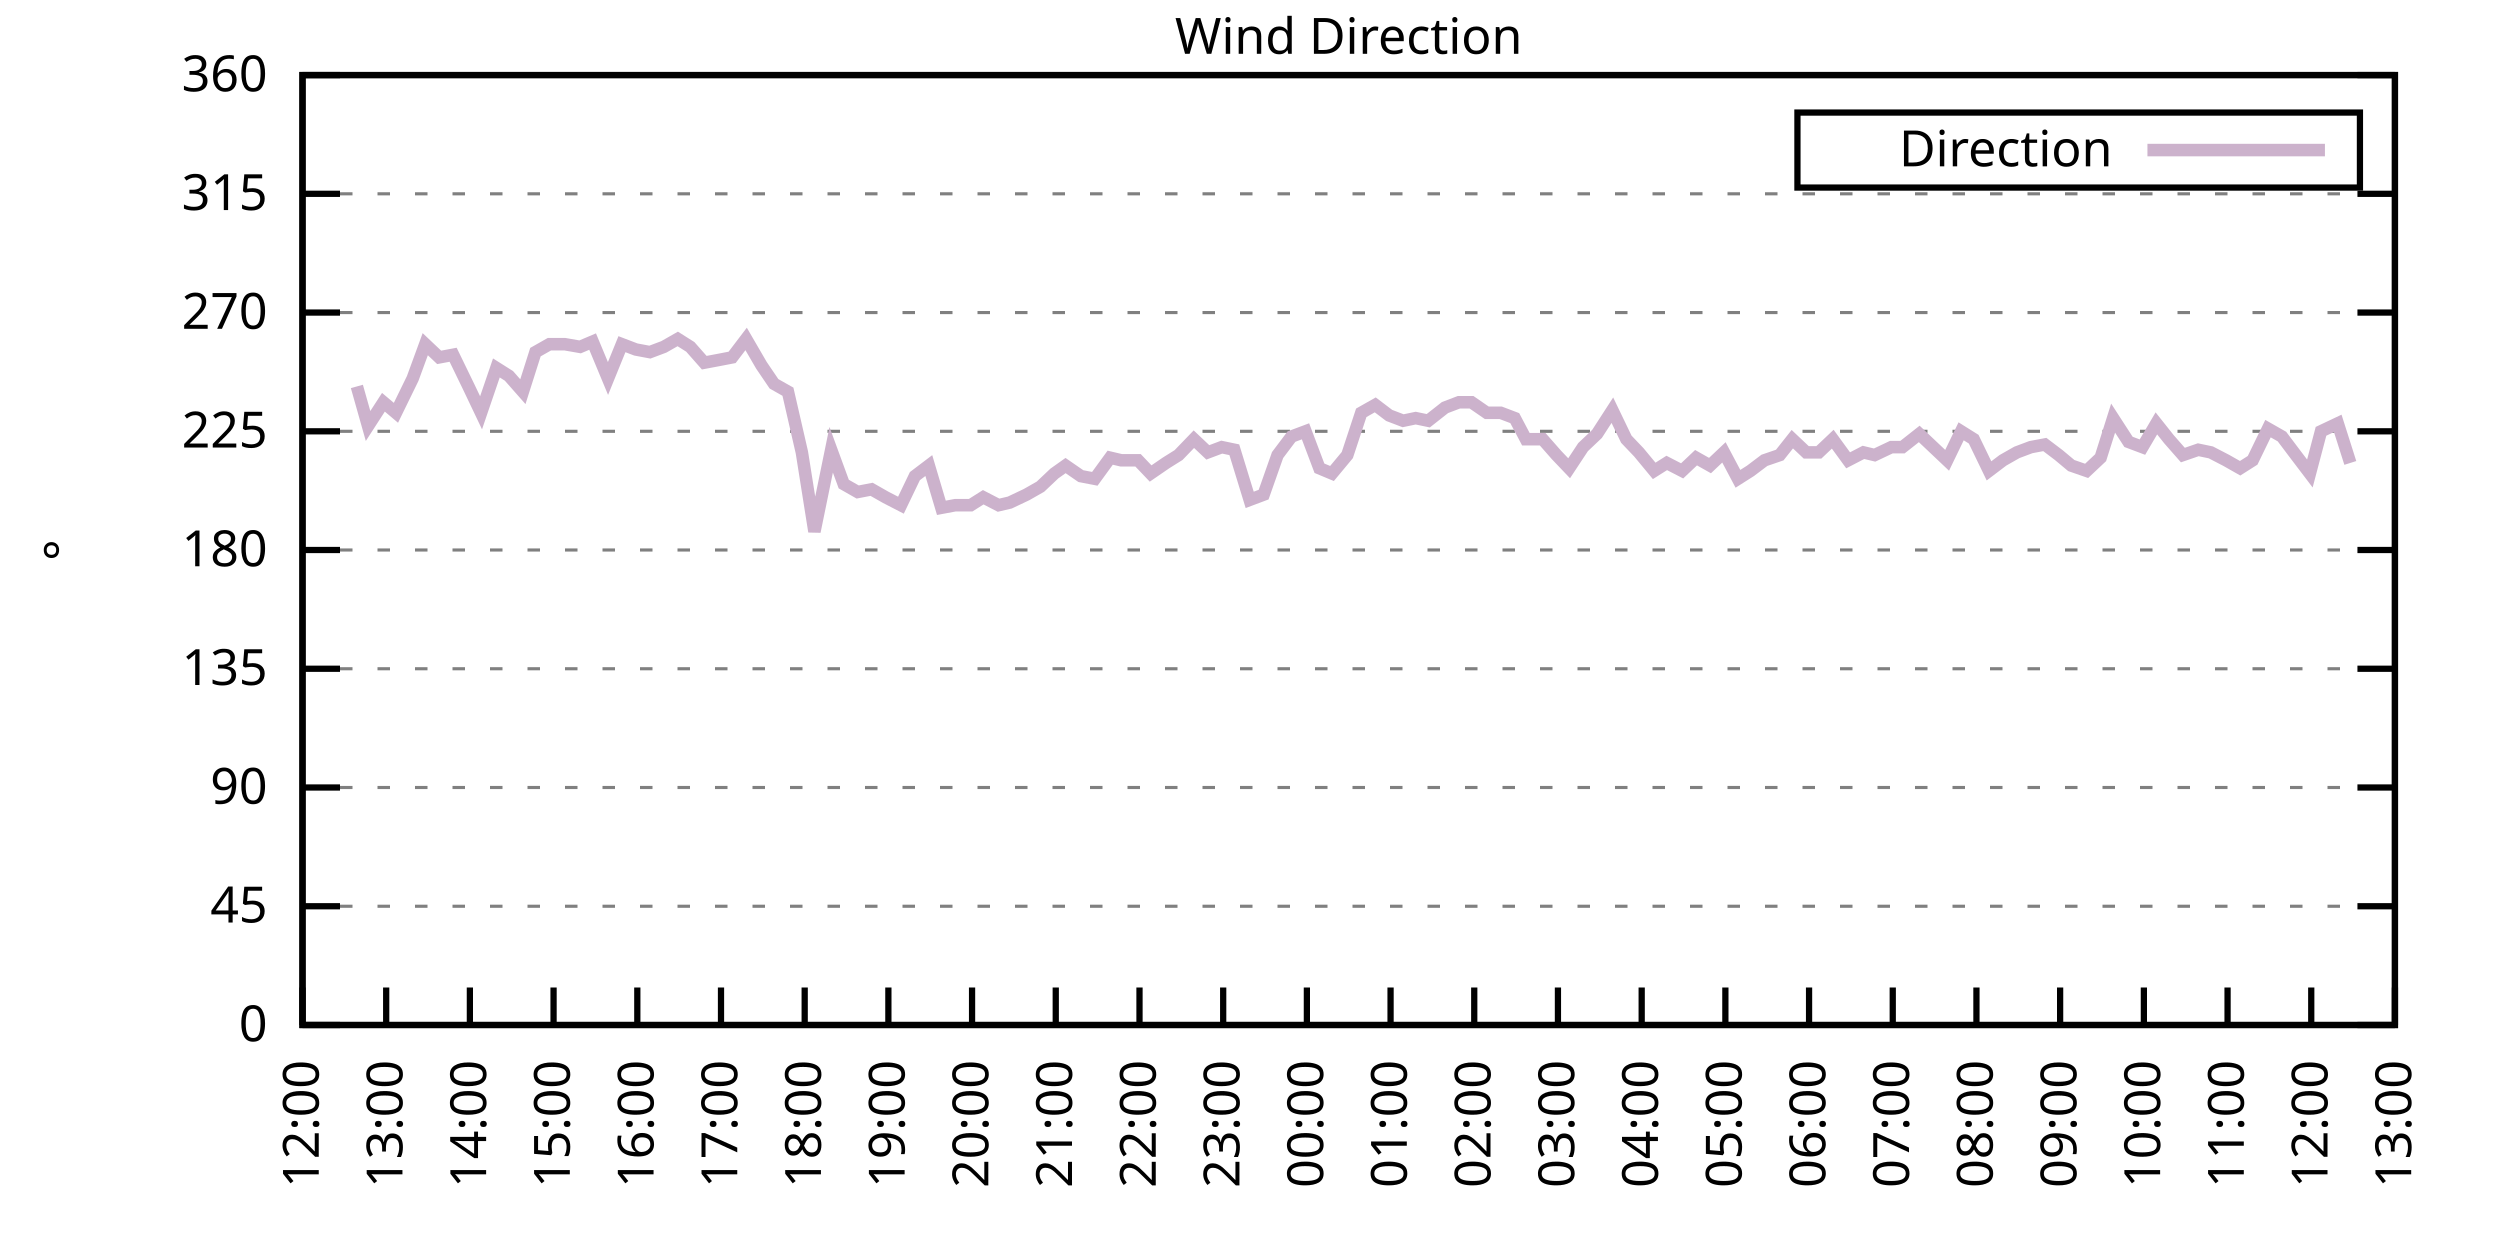
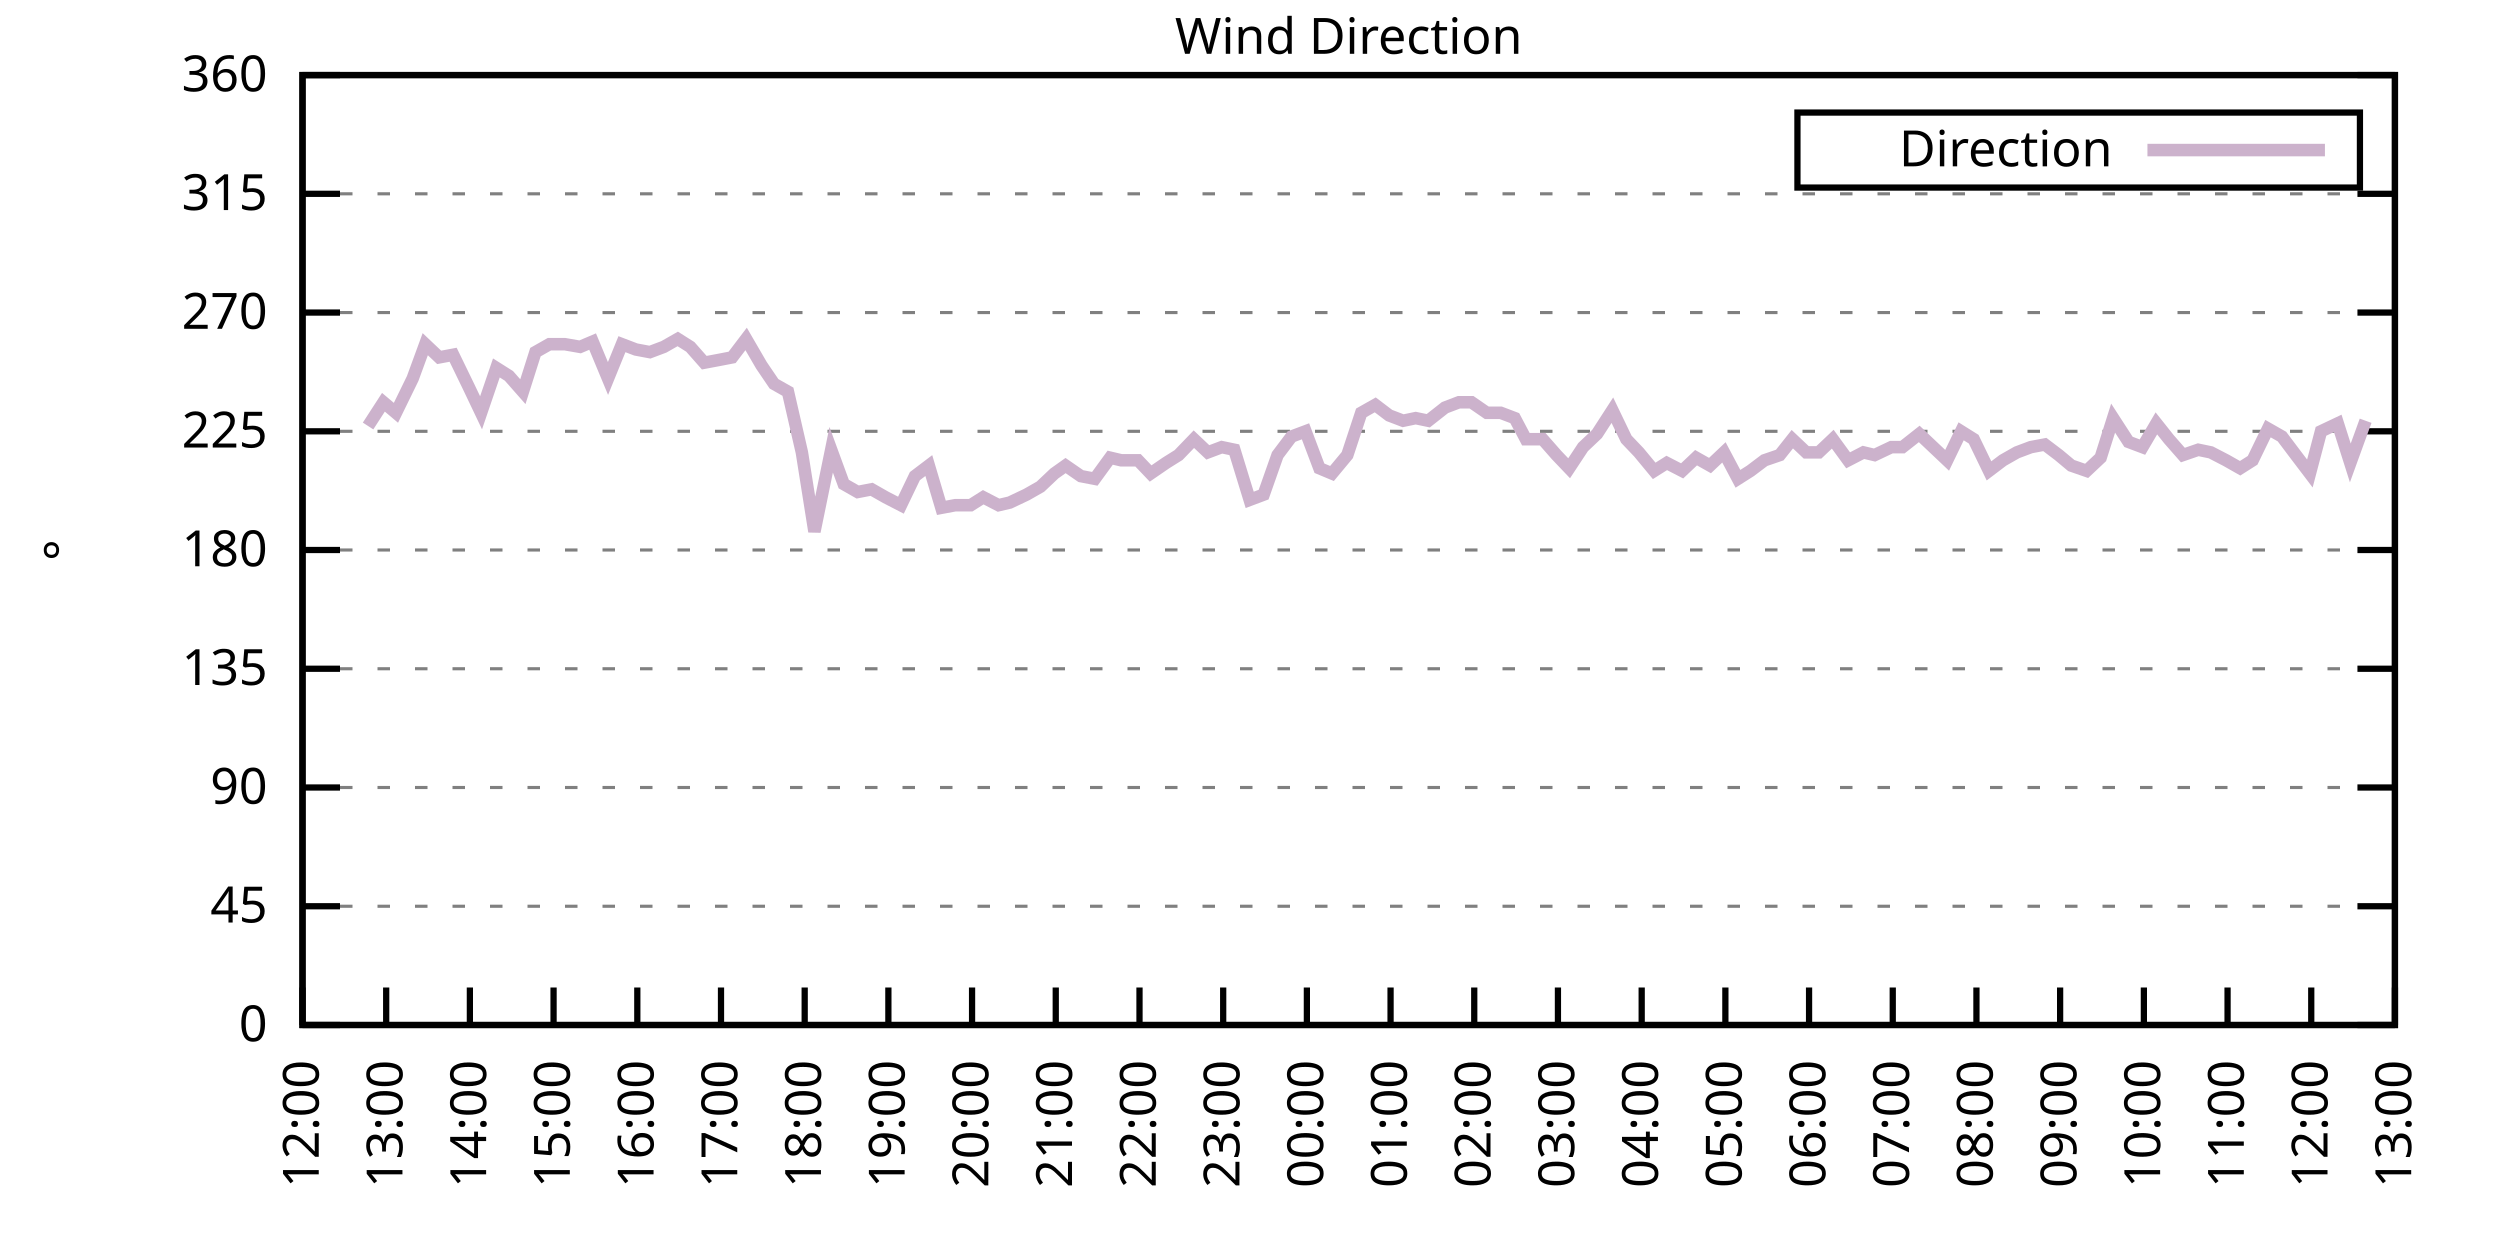
<svg xmlns="http://www.w3.org/2000/svg" xmlns:xlink="http://www.w3.org/1999/xlink" width="400" height="200" viewBox="0 0 400 200">
  <g id="gnuplot_canvas">
    <rect x="0" y="0" width="400" height="200" fill="none" />
    <defs>
      <circle id="gpDot" r="0.5" stroke-width="0.5" stroke="currentColor" />
      <path id="gpPt0" stroke-width="0.333" stroke="currentColor" d="M-1,0 h2 M0,-1 v2" />
      <path id="gpPt1" stroke-width="0.333" stroke="currentColor" d="M-1,-1 L1,1 M1,-1 L-1,1" />
      <path id="gpPt2" stroke-width="0.333" stroke="currentColor" d="M-1,0 L1,0 M0,-1 L0,1 M-1,-1 L1,1 M-1,1 L1,-1" />
      <rect id="gpPt3" stroke-width="0.333" stroke="currentColor" x="-1" y="-1" width="2" height="2" />
      <rect id="gpPt4" stroke-width="0.333" stroke="currentColor" fill="currentColor" x="-1" y="-1" width="2" height="2" />
      <circle id="gpPt5" stroke-width="0.333" stroke="currentColor" cx="0" cy="0" r="1" />
      <use xlink:href="#gpPt5" id="gpPt6" fill="currentColor" stroke="none" />
      <path id="gpPt7" stroke-width="0.333" stroke="currentColor" d="M0,-1.33 L-1.33,0.67 L1.33,0.67 z" />
      <use xlink:href="#gpPt7" id="gpPt8" fill="currentColor" stroke="none" />
      <use xlink:href="#gpPt7" id="gpPt9" stroke="currentColor" transform="rotate(180)" />
      <use xlink:href="#gpPt9" id="gpPt10" fill="currentColor" stroke="none" />
      <use xlink:href="#gpPt3" id="gpPt11" stroke="currentColor" transform="rotate(45)" />
      <use xlink:href="#gpPt11" id="gpPt12" fill="currentColor" stroke="none" />
      <path id="gpPt13" stroke-width="0.333" stroke="currentColor" d="M0,1.330 L1.265,0.411 L0.782,-1.067 L-0.782,-1.076 L-1.265,0.411 z" />
      <use xlink:href="#gpPt13" id="gpPt14" fill="currentColor" stroke="none" />
      <filter id="textbox" filterUnits="objectBoundingBox" x="0" y="0" height="1" width="1">
        <feFlood flood-color="white" flood-opacity="1" result="bgnd" />
        <feComposite in="SourceGraphic" in2="bgnd" operator="atop" />
      </filter>
      <filter id="greybox" filterUnits="objectBoundingBox" x="0" y="0" height="1" width="1">
        <feFlood flood-color="lightgrey" flood-opacity="1" result="grey" />
        <feComposite in="SourceGraphic" in2="grey" operator="atop" />
      </filter>
    </defs>
    <g fill="none" color="white" stroke="currentColor" stroke-width="1.00" stroke-linecap="butt" stroke-linejoin="miter">
</g>
    <g fill="none" color="black" stroke="currentColor" stroke-width="1.00" stroke-linecap="butt" stroke-linejoin="miter">
      <g stroke="none" shape-rendering="crispEdges">
        <polygon fill="rgb(255, 255, 255)" points="48.40,164.00 383.18,164.00 383.18,12.02 48.40,12.02 " />
      </g>
    </g>
    <g fill="none" color="black" stroke="currentColor" stroke-width="1.00" stroke-linecap="butt" stroke-linejoin="miter">
</g>
    <g fill="none" color="black" stroke="black" stroke-width="0.50" stroke-linecap="butt" stroke-linejoin="miter">
</g>
    <g fill="none" color="gray" stroke="currentColor" stroke-width="0.50" stroke-linecap="butt" stroke-linejoin="miter">
      <path stroke="gray" stroke-dasharray="2,4" class="gridline" d="M48.40,164.00 L383.19,164.00  " />
    </g>
    <g fill="none" color="gray" stroke="gray" stroke-width="1.00" stroke-linecap="butt" stroke-linejoin="miter">
</g>
    <g fill="none" color="black" stroke="currentColor" stroke-width="1.00" stroke-linecap="butt" stroke-linejoin="miter">
      <path stroke="black" d="M48.40,164.00 L54.40,164.00 M383.19,164.00 L377.19,164.00  " />
      <g transform="translate(42.80,166.60)" stroke="none" fill="black" font-family="Sans" font-size="8.00" text-anchor="end">
        <text>
          <tspan font-family="Sans"> 0</tspan>
        </text>
      </g>
    </g>
    <g fill="none" color="black" stroke="currentColor" stroke-width="1.00" stroke-linecap="butt" stroke-linejoin="miter">
</g>
    <g fill="none" color="black" stroke="black" stroke-width="0.50" stroke-linecap="butt" stroke-linejoin="miter">
</g>
    <g fill="none" color="gray" stroke="currentColor" stroke-width="0.50" stroke-linecap="butt" stroke-linejoin="miter">
      <path stroke="gray" stroke-dasharray="2,4" class="gridline" d="M48.40,145.00 L383.19,145.00  " />
    </g>
    <g fill="none" color="gray" stroke="gray" stroke-width="1.00" stroke-linecap="butt" stroke-linejoin="miter">
</g>
    <g fill="none" color="black" stroke="currentColor" stroke-width="1.00" stroke-linecap="butt" stroke-linejoin="miter">
      <path stroke="black" d="M48.40,145.00 L54.40,145.00 M383.19,145.00 L377.19,145.00  " />
      <g transform="translate(42.80,147.60)" stroke="none" fill="black" font-family="Sans" font-size="8.00" text-anchor="end">
        <text>
          <tspan font-family="Sans"> 45</tspan>
        </text>
      </g>
    </g>
    <g fill="none" color="black" stroke="currentColor" stroke-width="1.00" stroke-linecap="butt" stroke-linejoin="miter">
</g>
    <g fill="none" color="black" stroke="black" stroke-width="0.50" stroke-linecap="butt" stroke-linejoin="miter">
</g>
    <g fill="none" color="gray" stroke="currentColor" stroke-width="0.50" stroke-linecap="butt" stroke-linejoin="miter">
      <path stroke="gray" stroke-dasharray="2,4" class="gridline" d="M48.40,126.00 L383.19,126.00  " />
    </g>
    <g fill="none" color="gray" stroke="gray" stroke-width="1.00" stroke-linecap="butt" stroke-linejoin="miter">
</g>
    <g fill="none" color="black" stroke="currentColor" stroke-width="1.00" stroke-linecap="butt" stroke-linejoin="miter">
      <path stroke="black" d="M48.40,126.00 L54.40,126.00 M383.19,126.00 L377.19,126.00  " />
      <g transform="translate(42.80,128.60)" stroke="none" fill="black" font-family="Sans" font-size="8.00" text-anchor="end">
        <text>
          <tspan font-family="Sans"> 90</tspan>
        </text>
      </g>
    </g>
    <g fill="none" color="black" stroke="currentColor" stroke-width="1.00" stroke-linecap="butt" stroke-linejoin="miter">
</g>
    <g fill="none" color="black" stroke="black" stroke-width="0.50" stroke-linecap="butt" stroke-linejoin="miter">
</g>
    <g fill="none" color="gray" stroke="currentColor" stroke-width="0.50" stroke-linecap="butt" stroke-linejoin="miter">
      <path stroke="gray" stroke-dasharray="2,4" class="gridline" d="M48.40,107.00 L383.19,107.00  " />
    </g>
    <g fill="none" color="gray" stroke="gray" stroke-width="1.00" stroke-linecap="butt" stroke-linejoin="miter">
</g>
    <g fill="none" color="black" stroke="currentColor" stroke-width="1.00" stroke-linecap="butt" stroke-linejoin="miter">
      <path stroke="black" d="M48.40,107.00 L54.40,107.00 M383.19,107.00 L377.19,107.00  " />
      <g transform="translate(42.80,109.60)" stroke="none" fill="black" font-family="Sans" font-size="8.00" text-anchor="end">
        <text>
          <tspan font-family="Sans"> 135</tspan>
        </text>
      </g>
    </g>
    <g fill="none" color="black" stroke="currentColor" stroke-width="1.00" stroke-linecap="butt" stroke-linejoin="miter">
</g>
    <g fill="none" color="black" stroke="black" stroke-width="0.50" stroke-linecap="butt" stroke-linejoin="miter">
</g>
    <g fill="none" color="gray" stroke="currentColor" stroke-width="0.50" stroke-linecap="butt" stroke-linejoin="miter">
      <path stroke="gray" stroke-dasharray="2,4" class="gridline" d="M48.40,88.00 L383.19,88.00  " />
    </g>
    <g fill="none" color="gray" stroke="gray" stroke-width="1.00" stroke-linecap="butt" stroke-linejoin="miter">
</g>
    <g fill="none" color="black" stroke="currentColor" stroke-width="1.00" stroke-linecap="butt" stroke-linejoin="miter">
      <path stroke="black" d="M48.40,88.00 L54.40,88.00 M383.19,88.00 L377.19,88.00  " />
      <g transform="translate(42.80,90.60)" stroke="none" fill="black" font-family="Sans" font-size="8.00" text-anchor="end">
        <text>
          <tspan font-family="Sans"> 180</tspan>
        </text>
      </g>
    </g>
    <g fill="none" color="black" stroke="currentColor" stroke-width="1.00" stroke-linecap="butt" stroke-linejoin="miter">
</g>
    <g fill="none" color="black" stroke="black" stroke-width="0.50" stroke-linecap="butt" stroke-linejoin="miter">
</g>
    <g fill="none" color="gray" stroke="currentColor" stroke-width="0.50" stroke-linecap="butt" stroke-linejoin="miter">
      <path stroke="gray" stroke-dasharray="2,4" class="gridline" d="M48.40,69.01 L383.19,69.01  " />
    </g>
    <g fill="none" color="gray" stroke="gray" stroke-width="1.00" stroke-linecap="butt" stroke-linejoin="miter">
</g>
    <g fill="none" color="black" stroke="currentColor" stroke-width="1.00" stroke-linecap="butt" stroke-linejoin="miter">
      <path stroke="black" d="M48.40,69.01 L54.40,69.01 M383.19,69.01 L377.19,69.01  " />
      <g transform="translate(42.80,71.61)" stroke="none" fill="black" font-family="Sans" font-size="8.00" text-anchor="end">
        <text>
          <tspan font-family="Sans"> 225</tspan>
        </text>
      </g>
    </g>
    <g fill="none" color="black" stroke="currentColor" stroke-width="1.00" stroke-linecap="butt" stroke-linejoin="miter">
</g>
    <g fill="none" color="black" stroke="black" stroke-width="0.50" stroke-linecap="butt" stroke-linejoin="miter">
</g>
    <g fill="none" color="gray" stroke="currentColor" stroke-width="0.50" stroke-linecap="butt" stroke-linejoin="miter">
      <path stroke="gray" stroke-dasharray="2,4" class="gridline" d="M48.40,50.01 L383.19,50.01  " />
    </g>
    <g fill="none" color="gray" stroke="gray" stroke-width="1.00" stroke-linecap="butt" stroke-linejoin="miter">
</g>
    <g fill="none" color="black" stroke="currentColor" stroke-width="1.00" stroke-linecap="butt" stroke-linejoin="miter">
      <path stroke="black" d="M48.40,50.01 L54.40,50.01 M383.19,50.01 L377.19,50.01  " />
      <g transform="translate(42.80,52.61)" stroke="none" fill="black" font-family="Sans" font-size="8.00" text-anchor="end">
        <text>
          <tspan font-family="Sans"> 270</tspan>
        </text>
      </g>
    </g>
    <g fill="none" color="black" stroke="currentColor" stroke-width="1.00" stroke-linecap="butt" stroke-linejoin="miter">
</g>
    <g fill="none" color="black" stroke="black" stroke-width="0.50" stroke-linecap="butt" stroke-linejoin="miter">
</g>
    <g fill="none" color="gray" stroke="currentColor" stroke-width="0.50" stroke-linecap="butt" stroke-linejoin="miter">
      <path stroke="gray" stroke-dasharray="2,4" class="gridline" d="M48.40,31.01 L383.19,31.01  " />
    </g>
    <g fill="none" color="gray" stroke="gray" stroke-width="1.00" stroke-linecap="butt" stroke-linejoin="miter">
</g>
    <g fill="none" color="black" stroke="currentColor" stroke-width="1.00" stroke-linecap="butt" stroke-linejoin="miter">
      <path stroke="black" d="M48.40,31.01 L54.40,31.01 M383.19,31.01 L377.19,31.01  " />
      <g transform="translate(42.80,33.61)" stroke="none" fill="black" font-family="Sans" font-size="8.00" text-anchor="end">
        <text>
          <tspan font-family="Sans"> 315</tspan>
        </text>
      </g>
    </g>
    <g fill="none" color="black" stroke="currentColor" stroke-width="1.00" stroke-linecap="butt" stroke-linejoin="miter">
</g>
    <g fill="none" color="black" stroke="black" stroke-width="0.50" stroke-linecap="butt" stroke-linejoin="miter">
</g>
    <g fill="none" color="gray" stroke="currentColor" stroke-width="0.50" stroke-linecap="butt" stroke-linejoin="miter">
      <path stroke="gray" stroke-dasharray="2,4" class="gridline" d="M48.40,12.01 L383.19,12.01  " />
    </g>
    <g fill="none" color="gray" stroke="gray" stroke-width="1.00" stroke-linecap="butt" stroke-linejoin="miter">
</g>
    <g fill="none" color="black" stroke="currentColor" stroke-width="1.00" stroke-linecap="butt" stroke-linejoin="miter">
      <path stroke="black" d="M48.40,12.01 L54.40,12.01 M383.19,12.01 L377.19,12.01  " />
      <g transform="translate(42.80,14.61)" stroke="none" fill="black" font-family="Sans" font-size="8.00" text-anchor="end">
        <text>
          <tspan font-family="Sans"> 360</tspan>
        </text>
      </g>
    </g>
    <g fill="none" color="black" stroke="currentColor" stroke-width="1.00" stroke-linecap="butt" stroke-linejoin="miter">
      <path stroke="black" d="M48.40,164.00 L48.40,158.00  " />
      <g transform="translate(51.00,169.60) rotate(270.00)" stroke="none" fill="black" font-family="Sans" font-size="8.00" text-anchor="end">
        <text>
          <tspan font-family="Sans">12:00</tspan>
        </text>
      </g>
    </g>
    <g fill="none" color="black" stroke="currentColor" stroke-width="1.00" stroke-linecap="butt" stroke-linejoin="miter">
      <path stroke="black" d="M61.79,164.00 L61.79,158.00  " />
      <g transform="translate(64.39,169.60) rotate(270.00)" stroke="none" fill="black" font-family="Sans" font-size="8.00" text-anchor="end">
        <text>
          <tspan font-family="Sans">13:00</tspan>
        </text>
      </g>
    </g>
    <g fill="none" color="black" stroke="currentColor" stroke-width="1.00" stroke-linecap="butt" stroke-linejoin="miter">
      <path stroke="black" d="M75.18,164.00 L75.18,158.00  " />
      <g transform="translate(77.78,169.60) rotate(270.00)" stroke="none" fill="black" font-family="Sans" font-size="8.00" text-anchor="end">
        <text>
          <tspan font-family="Sans">14:00</tspan>
        </text>
      </g>
    </g>
    <g fill="none" color="black" stroke="currentColor" stroke-width="1.00" stroke-linecap="butt" stroke-linejoin="miter">
      <path stroke="black" d="M88.57,164.00 L88.57,158.00  " />
      <g transform="translate(91.17,169.60) rotate(270.00)" stroke="none" fill="black" font-family="Sans" font-size="8.00" text-anchor="end">
        <text>
          <tspan font-family="Sans">15:00</tspan>
        </text>
      </g>
    </g>
    <g fill="none" color="black" stroke="currentColor" stroke-width="1.00" stroke-linecap="butt" stroke-linejoin="miter">
      <path stroke="black" d="M101.97,164.00 L101.97,158.00  " />
      <g transform="translate(104.57,169.60) rotate(270.00)" stroke="none" fill="black" font-family="Sans" font-size="8.00" text-anchor="end">
        <text>
          <tspan font-family="Sans">16:00</tspan>
        </text>
      </g>
    </g>
    <g fill="none" color="black" stroke="currentColor" stroke-width="1.00" stroke-linecap="butt" stroke-linejoin="miter">
      <path stroke="black" d="M115.36,164.00 L115.36,158.00  " />
      <g transform="translate(117.96,169.60) rotate(270.00)" stroke="none" fill="black" font-family="Sans" font-size="8.00" text-anchor="end">
        <text>
          <tspan font-family="Sans">17:00</tspan>
        </text>
      </g>
    </g>
    <g fill="none" color="black" stroke="currentColor" stroke-width="1.00" stroke-linecap="butt" stroke-linejoin="miter">
      <path stroke="black" d="M128.75,164.00 L128.75,158.00  " />
      <g transform="translate(131.35,169.60) rotate(270.00)" stroke="none" fill="black" font-family="Sans" font-size="8.00" text-anchor="end">
        <text>
          <tspan font-family="Sans">18:00</tspan>
        </text>
      </g>
    </g>
    <g fill="none" color="black" stroke="currentColor" stroke-width="1.00" stroke-linecap="butt" stroke-linejoin="miter">
      <path stroke="black" d="M142.14,164.00 L142.14,158.00  " />
      <g transform="translate(144.74,169.60) rotate(270.00)" stroke="none" fill="black" font-family="Sans" font-size="8.00" text-anchor="end">
        <text>
          <tspan font-family="Sans">19:00</tspan>
        </text>
      </g>
    </g>
    <g fill="none" color="black" stroke="currentColor" stroke-width="1.00" stroke-linecap="butt" stroke-linejoin="miter">
      <path stroke="black" d="M155.53,164.00 L155.53,158.00  " />
      <g transform="translate(158.13,169.60) rotate(270.00)" stroke="none" fill="black" font-family="Sans" font-size="8.00" text-anchor="end">
        <text>
          <tspan font-family="Sans">20:00</tspan>
        </text>
      </g>
    </g>
    <g fill="none" color="black" stroke="currentColor" stroke-width="1.00" stroke-linecap="butt" stroke-linejoin="miter">
      <path stroke="black" d="M168.92,164.00 L168.92,158.00  " />
      <g transform="translate(171.52,169.60) rotate(270.00)" stroke="none" fill="black" font-family="Sans" font-size="8.00" text-anchor="end">
        <text>
          <tspan font-family="Sans">21:00</tspan>
        </text>
      </g>
    </g>
    <g fill="none" color="black" stroke="currentColor" stroke-width="1.00" stroke-linecap="butt" stroke-linejoin="miter">
      <path stroke="black" d="M182.32,164.00 L182.32,158.00  " />
      <g transform="translate(184.92,169.60) rotate(270.00)" stroke="none" fill="black" font-family="Sans" font-size="8.00" text-anchor="end">
        <text>
          <tspan font-family="Sans">22:00</tspan>
        </text>
      </g>
    </g>
    <g fill="none" color="black" stroke="currentColor" stroke-width="1.00" stroke-linecap="butt" stroke-linejoin="miter">
      <path stroke="black" d="M195.71,164.00 L195.71,158.00  " />
      <g transform="translate(198.31,169.60) rotate(270.00)" stroke="none" fill="black" font-family="Sans" font-size="8.00" text-anchor="end">
        <text>
          <tspan font-family="Sans">23:00</tspan>
        </text>
      </g>
    </g>
    <g fill="none" color="black" stroke="currentColor" stroke-width="1.00" stroke-linecap="butt" stroke-linejoin="miter">
      <path stroke="black" d="M209.10,164.00 L209.10,158.00  " />
      <g transform="translate(211.70,169.60) rotate(270.00)" stroke="none" fill="black" font-family="Sans" font-size="8.00" text-anchor="end">
        <text>
          <tspan font-family="Sans">00:00</tspan>
        </text>
      </g>
    </g>
    <g fill="none" color="black" stroke="currentColor" stroke-width="1.00" stroke-linecap="butt" stroke-linejoin="miter">
      <path stroke="black" d="M222.49,164.00 L222.49,158.00  " />
      <g transform="translate(225.09,169.60) rotate(270.00)" stroke="none" fill="black" font-family="Sans" font-size="8.00" text-anchor="end">
        <text>
          <tspan font-family="Sans">01:00</tspan>
        </text>
      </g>
    </g>
    <g fill="none" color="black" stroke="currentColor" stroke-width="1.00" stroke-linecap="butt" stroke-linejoin="miter">
      <path stroke="black" d="M235.88,164.00 L235.88,158.00  " />
      <g transform="translate(238.48,169.60) rotate(270.00)" stroke="none" fill="black" font-family="Sans" font-size="8.00" text-anchor="end">
        <text>
          <tspan font-family="Sans">02:00</tspan>
        </text>
      </g>
    </g>
    <g fill="none" color="black" stroke="currentColor" stroke-width="1.00" stroke-linecap="butt" stroke-linejoin="miter">
      <path stroke="black" d="M249.27,164.00 L249.27,158.00  " />
      <g transform="translate(251.87,169.60) rotate(270.00)" stroke="none" fill="black" font-family="Sans" font-size="8.00" text-anchor="end">
        <text>
          <tspan font-family="Sans">03:00</tspan>
        </text>
      </g>
    </g>
    <g fill="none" color="black" stroke="currentColor" stroke-width="1.00" stroke-linecap="butt" stroke-linejoin="miter">
      <path stroke="black" d="M262.67,164.00 L262.67,158.00  " />
      <g transform="translate(265.27,169.60) rotate(270.00)" stroke="none" fill="black" font-family="Sans" font-size="8.00" text-anchor="end">
        <text>
          <tspan font-family="Sans">04:00</tspan>
        </text>
      </g>
    </g>
    <g fill="none" color="black" stroke="currentColor" stroke-width="1.00" stroke-linecap="butt" stroke-linejoin="miter">
      <path stroke="black" d="M276.06,164.00 L276.06,158.00  " />
      <g transform="translate(278.66,169.60) rotate(270.00)" stroke="none" fill="black" font-family="Sans" font-size="8.00" text-anchor="end">
        <text>
          <tspan font-family="Sans">05:00</tspan>
        </text>
      </g>
    </g>
    <g fill="none" color="black" stroke="currentColor" stroke-width="1.00" stroke-linecap="butt" stroke-linejoin="miter">
      <path stroke="black" d="M289.45,164.00 L289.45,158.00  " />
      <g transform="translate(292.05,169.60) rotate(270.00)" stroke="none" fill="black" font-family="Sans" font-size="8.00" text-anchor="end">
        <text>
          <tspan font-family="Sans">06:00</tspan>
        </text>
      </g>
    </g>
    <g fill="none" color="black" stroke="currentColor" stroke-width="1.00" stroke-linecap="butt" stroke-linejoin="miter">
      <path stroke="black" d="M302.84,164.00 L302.84,158.00  " />
      <g transform="translate(305.44,169.60) rotate(270.00)" stroke="none" fill="black" font-family="Sans" font-size="8.00" text-anchor="end">
        <text>
          <tspan font-family="Sans">07:00</tspan>
        </text>
      </g>
    </g>
    <g fill="none" color="black" stroke="currentColor" stroke-width="1.00" stroke-linecap="butt" stroke-linejoin="miter">
      <path stroke="black" d="M316.23,164.00 L316.23,158.00  " />
      <g transform="translate(318.83,169.60) rotate(270.00)" stroke="none" fill="black" font-family="Sans" font-size="8.00" text-anchor="end">
        <text>
          <tspan font-family="Sans">08:00</tspan>
        </text>
      </g>
    </g>
    <g fill="none" color="black" stroke="currentColor" stroke-width="1.00" stroke-linecap="butt" stroke-linejoin="miter">
      <path stroke="black" d="M329.62,164.00 L329.62,158.00  " />
      <g transform="translate(332.22,169.60) rotate(270.00)" stroke="none" fill="black" font-family="Sans" font-size="8.00" text-anchor="end">
        <text>
          <tspan font-family="Sans">09:00</tspan>
        </text>
      </g>
    </g>
    <g fill="none" color="black" stroke="currentColor" stroke-width="1.00" stroke-linecap="butt" stroke-linejoin="miter">
      <path stroke="black" d="M343.02,164.00 L343.02,158.00  " />
      <g transform="translate(345.62,169.60) rotate(270.00)" stroke="none" fill="black" font-family="Sans" font-size="8.00" text-anchor="end">
        <text>
          <tspan font-family="Sans">10:00</tspan>
        </text>
      </g>
    </g>
    <g fill="none" color="black" stroke="currentColor" stroke-width="1.00" stroke-linecap="butt" stroke-linejoin="miter">
      <path stroke="black" d="M356.41,164.00 L356.41,158.00  " />
      <g transform="translate(359.01,169.60) rotate(270.00)" stroke="none" fill="black" font-family="Sans" font-size="8.00" text-anchor="end">
        <text>
          <tspan font-family="Sans">11:00</tspan>
        </text>
      </g>
    </g>
    <g fill="none" color="black" stroke="currentColor" stroke-width="1.00" stroke-linecap="butt" stroke-linejoin="miter">
      <path stroke="black" d="M369.80,164.00 L369.80,158.00  " />
      <g transform="translate(372.40,169.60) rotate(270.00)" stroke="none" fill="black" font-family="Sans" font-size="8.00" text-anchor="end">
        <text>
          <tspan font-family="Sans">12:00</tspan>
        </text>
      </g>
    </g>
    <g fill="none" color="black" stroke="currentColor" stroke-width="1.00" stroke-linecap="butt" stroke-linejoin="miter">
      <path stroke="black" d="M383.19,164.00 L383.19,158.00  " />
      <g transform="translate(385.79,169.60) rotate(270.00)" stroke="none" fill="black" font-family="Sans" font-size="8.00" text-anchor="end">
        <text>
          <tspan font-family="Sans">13:00</tspan>
        </text>
      </g>
    </g>
    <g fill="none" color="black" stroke="currentColor" stroke-width="1.00" stroke-linecap="butt" stroke-linejoin="miter">
</g>
    <g fill="none" color="black" stroke="currentColor" stroke-width="1.00" stroke-linecap="butt" stroke-linejoin="miter">
      <path stroke="black" d="M48.40,12.01 L48.40,164.00 L383.19,164.00 L383.19,12.01 L48.40,12.01 Z  " />
    </g>
    <g fill="none" color="black" stroke="currentColor" stroke-width="1.00" stroke-linecap="butt" stroke-linejoin="miter">
</g>
    <g fill="none" color="black" stroke="currentColor" stroke-width="1.00" stroke-linecap="butt" stroke-linejoin="miter">
      <path stroke="black" d="M287.59,30.01 L287.59,18.01 L377.59,18.01 L377.59,30.01 L287.59,30.01 Z  " />
    </g>
    <g id="Wind_direction_plot_1">
      <g fill="none" color="white" stroke="black" stroke-width="2.00" stroke-linecap="butt" stroke-linejoin="miter">
</g>
      <g fill="none" color="black" stroke="currentColor" stroke-width="2.00" stroke-linecap="butt" stroke-linejoin="miter">
        <g transform="translate(337.99,26.61)" stroke="none" fill="black" font-family="Sans" font-size="8.00" text-anchor="end">
          <text>
            <tspan font-family="Sans">Direction</tspan>
          </text>
        </g>
      </g>
      <g fill="none" color="black" stroke="currentColor" stroke-width="2.00" stroke-linecap="butt" stroke-linejoin="miter">
-         <path stroke="rgb(204, 178, 204)" d="M343.59,24.01 L371.99,24.01 M57.10,61.83 L58.89,68.16 L61.35,64.36 L63.35,66.05 L66.03,60.56 L68.04,55.07   L70.27,57.18 L72.50,56.76 L74.96,61.83 L76.97,66.05 L79.42,58.87 L81.43,60.14 L83.66,62.67 L85.67,56.34   L87.91,55.07 L90.36,55.07 L92.82,55.50 L94.82,54.65 L97.28,60.56 L99.51,55.07 L101.74,55.92 L103.98,56.34   L106.21,55.50 L108.44,54.23 L110.45,55.50 L112.68,58.03 L114.91,57.61 L117.14,57.18 L119.38,54.23 L121.83,58.45   L123.84,61.41 L126.07,62.67 L128.30,72.38 L130.31,85.05 L132.99,71.96 L135.00,77.45 L137.23,78.72 L139.46,78.29   L141.69,79.56 L144.15,80.83 L146.38,76.18 L148.61,74.49 L150.62,81.25 L152.85,80.83 L155.31,80.83 L157.32,79.56   L159.77,80.83 L161.56,80.41 L164.24,79.14 L166.47,77.87 L168.70,75.76 L170.49,74.49 L172.94,76.18 L175.17,76.61   L177.63,73.23 L179.41,73.65 L182.09,73.65 L184.10,75.76 L186.56,74.07 L188.57,72.81 L191.02,70.27 L193.25,72.38   L195.48,71.54 L197.49,71.96 L199.95,79.98 L202.18,79.14 L204.41,72.81 L206.64,69.85 L208.88,69.01 L211.11,74.92   L213.12,75.76 L215.57,72.81 L217.80,66.05 L220.04,64.78 L222.27,66.47 L224.50,67.32 L226.51,66.90 L228.52,67.32   L231.20,65.21 L233.43,64.36 L235.44,64.36 L237.89,66.05 L240.12,66.05 L242.36,66.90 L244.14,70.27 L246.82,70.27   L249.05,72.81 L251.06,74.92 L253.29,71.54 L255.52,69.43 L257.98,65.63 L260.21,70.27 L262.22,72.38 L264.67,75.34   L266.68,74.07 L269.14,75.34 L271.37,73.23 L273.60,74.49 L275.83,72.38 L278.07,76.61 L280.07,75.34 L282.31,73.65   L284.76,72.81 L286.77,70.27 L289.00,72.38 L291.01,72.38 L293.24,70.27 L295.70,73.65 L298.15,72.38 L299.94,72.81   L302.62,71.54 L304.40,71.54 L307.08,69.43 L309.31,71.54 L311.54,73.65 L313.78,69.01 L315.79,70.27 L318.24,75.34   L320.47,73.65 L322.70,72.38 L324.94,71.54 L327.17,71.12 L329.40,72.81 L331.41,74.49 L333.86,75.34 L336.10,73.23   L338.10,66.90 L340.56,70.70 L342.79,71.54 L345.02,67.74 L347.03,70.27 L349.26,72.81 L351.72,71.96 L353.73,72.38   L356.18,73.65 L358.42,74.92 L360.42,73.65 L362.88,68.58 L365.11,69.85 L367.34,72.81 L369.58,75.76 L371.36,69.01   L374.04,67.74 L376.05,74.07  " />
+         <path stroke="rgb(204, 178, 204)" d="M343.59,24.01 L371.99,24.01 M58.89,68.16 L61.35,64.36 L63.35,66.05 L66.03,60.56 L68.04,55.07 L70.27,57.18   L72.50,56.76 L74.96,61.83 L76.97,66.05 L79.42,58.87 L81.43,60.14 L83.66,62.67 L85.67,56.34 L87.91,55.07   L90.36,55.07 L92.82,55.50 L94.82,54.65 L97.28,60.56 L99.51,55.07 L101.74,55.92 L103.98,56.34 L106.21,55.50   L108.44,54.23 L110.45,55.50 L112.68,58.03 L114.91,57.61 L117.14,57.18 L119.38,54.23 L121.83,58.45 L123.84,61.41   L126.07,62.67 L128.30,72.38 L130.31,85.05 L132.99,71.96 L135.00,77.45 L137.23,78.72 L139.46,78.29 L141.69,79.56   L144.15,80.83 L146.38,76.18 L148.61,74.49 L150.62,81.25 L152.85,80.83 L155.31,80.83 L157.32,79.56 L159.77,80.83   L161.56,80.41 L164.24,79.14 L166.47,77.87 L168.70,75.76 L170.49,74.49 L172.94,76.18 L175.17,76.61 L177.63,73.23   L179.41,73.65 L182.09,73.65 L184.10,75.76 L186.56,74.07 L188.57,72.81 L191.02,70.27 L193.25,72.38 L195.48,71.54   L197.49,71.96 L199.95,79.98 L202.18,79.14 L204.41,72.81 L206.64,69.85 L208.88,69.01 L211.11,74.92 L213.12,75.76   L215.57,72.81 L217.80,66.05 L220.04,64.78 L222.27,66.47 L224.50,67.32 L226.51,66.90 L228.52,67.32 L231.20,65.21   L233.43,64.36 L235.44,64.36 L237.89,66.05 L240.12,66.05 L242.36,66.90 L244.14,70.27 L246.82,70.27 L249.05,72.81   L251.06,74.92 L253.29,71.54 L255.52,69.43 L257.98,65.63 L260.21,70.27 L262.22,72.38 L264.67,75.34 L266.68,74.07   L269.14,75.34 L271.37,73.23 L273.60,74.49 L275.83,72.38 L278.07,76.61 L280.07,75.34 L282.31,73.65 L284.76,72.81   L286.77,70.27 L289.00,72.38 L291.01,72.38 L293.24,70.27 L295.70,73.65 L298.15,72.38 L299.94,72.81 L302.62,71.54   L304.40,71.54 L307.08,69.43 L309.31,71.54 L311.54,73.65 L313.78,69.01 L315.79,70.27 L318.24,75.34 L320.47,73.65   L322.70,72.38 L324.94,71.54 L327.17,71.12 L329.40,72.81 L331.41,74.49 L333.86,75.34 L336.10,73.23 L338.10,66.90   L340.56,70.70 L342.79,71.54 L345.02,67.74 L347.03,70.27 L349.26,72.81 L351.72,71.96 L353.73,72.38 L356.18,73.65   L358.42,74.92 L360.42,73.65 L362.88,68.58 L365.11,69.85 L367.34,72.81 L369.58,75.76 L371.36,69.01 L374.04,67.74   L376.05,74.07 L378.50,67.32  " />
      </g>
    </g>
    <g fill="none" color="black" stroke="currentColor" stroke-width="2.00" stroke-linecap="butt" stroke-linejoin="miter">
</g>
    <g fill="none" color="black" stroke="black" stroke-width="1.00" stroke-linecap="butt" stroke-linejoin="miter">
</g>
    <g fill="none" color="black" stroke="currentColor" stroke-width="1.00" stroke-linecap="butt" stroke-linejoin="miter">
      <path stroke="black" d="M48.40,12.01 L48.40,164.00 L383.19,164.00 L383.19,12.01 L48.40,12.01 Z  " />
      <g transform="translate(12.80,88.01) rotate(270.00)" stroke="none" fill="black" font-family="Sans" font-size="8.00" text-anchor="middle">
        <text>
          <tspan font-family="Sans">°</tspan>
        </text>
      </g>
    </g>
    <g fill="none" color="black" stroke="currentColor" stroke-width="1.00" stroke-linecap="butt" stroke-linejoin="miter">
</g>
    <g fill="none" color="black" stroke="currentColor" stroke-width="1.00" stroke-linecap="butt" stroke-linejoin="miter">
      <g transform="translate(215.79,8.61)" stroke="none" fill="black" font-family="Sans" font-size="8.00" text-anchor="middle">
        <text>
          <tspan font-family="Sans">Wind Direction</tspan>
        </text>
      </g>
    </g>
    <g fill="none" color="black" stroke="currentColor" stroke-width="1.00" stroke-linecap="butt" stroke-linejoin="miter">
</g>
  </g>
</svg>
